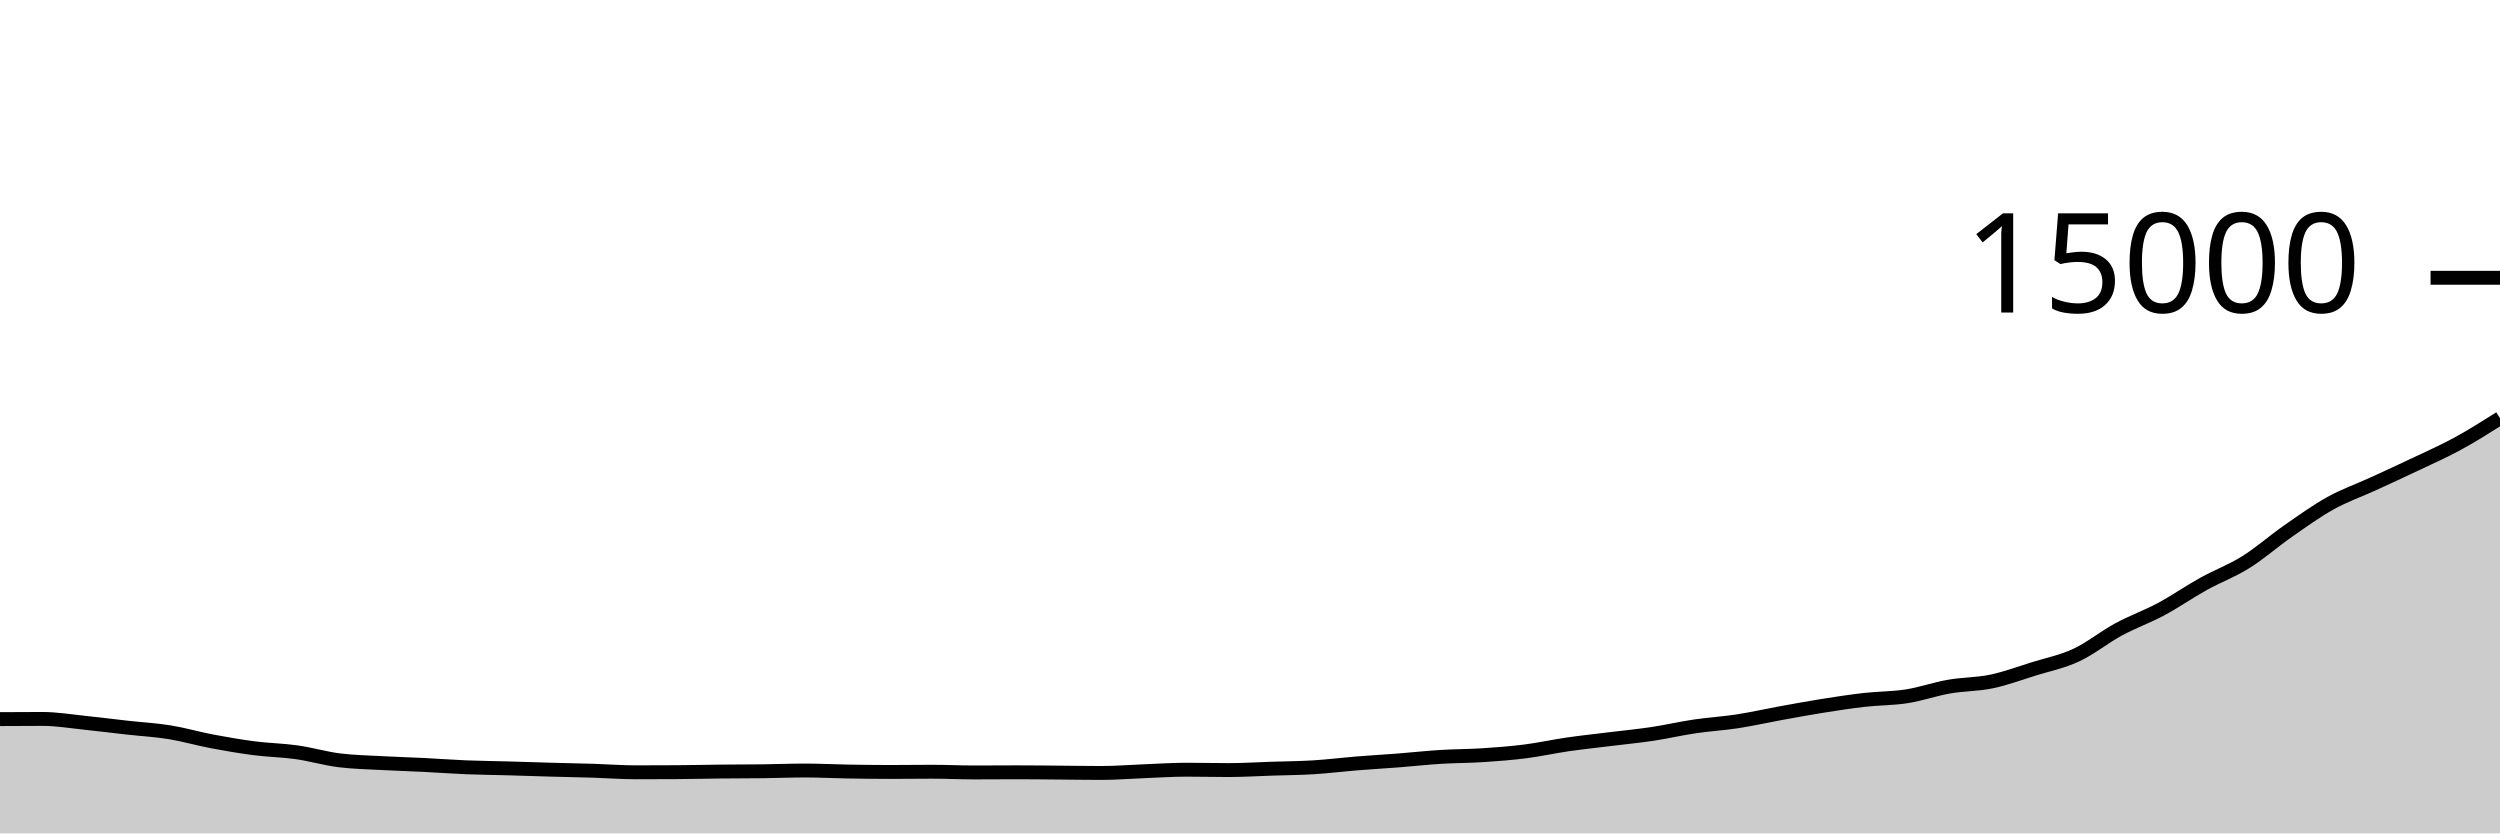
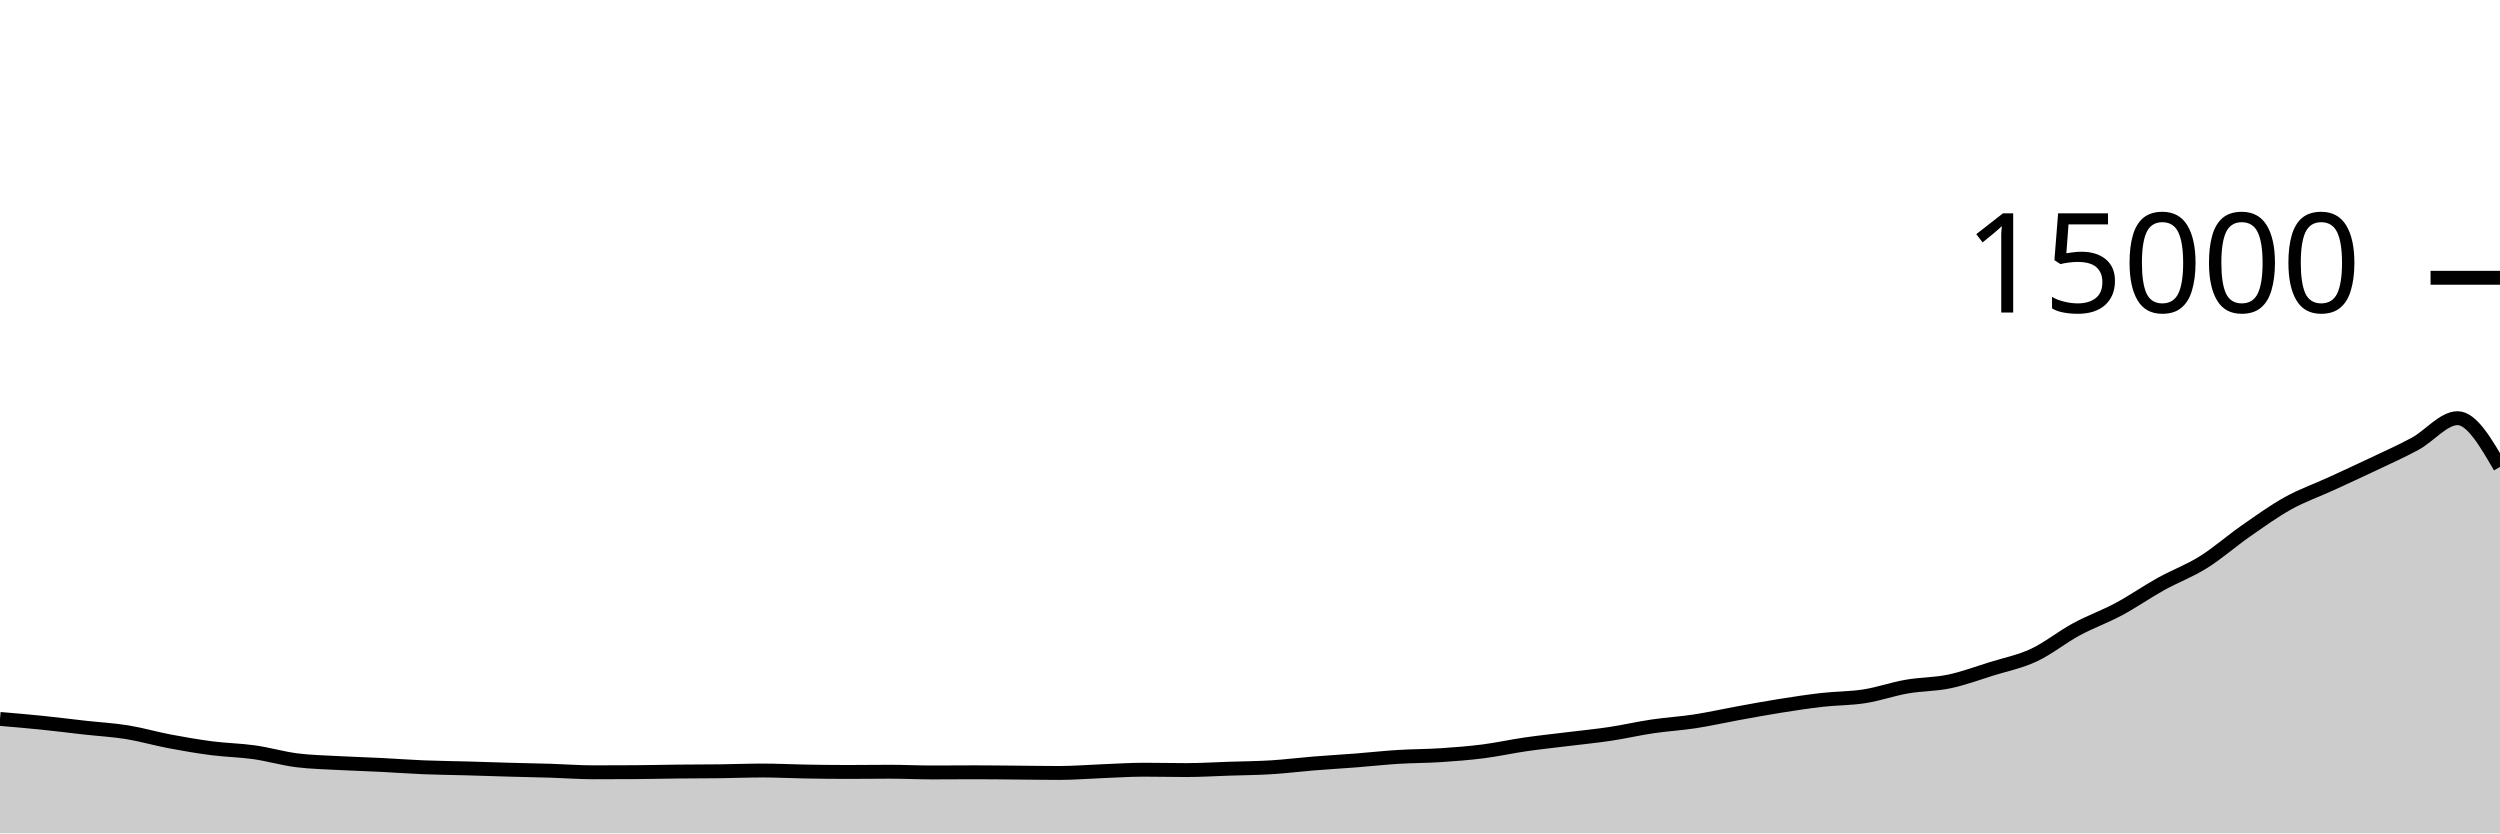
<svg xmlns="http://www.w3.org/2000/svg" viewBox="0 0 180 60">
  <g transform="translate(0,20)">
-     <path class="area" fill="rgba(0, 0, 0, 0.2)" d="M0,31.776C1.017,31.769,2.034,31.763,3.051,31.763C4.068,31.763,5.085,31.936,6.102,32.04C7.119,32.144,8.136,32.276,9.153,32.389C10.169,32.503,11.186,32.556,12.203,32.72C13.22,32.884,14.237,33.184,15.254,33.376C16.271,33.568,17.288,33.744,18.305,33.875C19.322,34.006,20.339,34.019,21.356,34.163C22.373,34.307,23.39,34.609,24.407,34.739C25.424,34.868,26.441,34.885,27.458,34.941C28.475,34.997,29.492,35.024,30.508,35.075C31.525,35.125,32.542,35.204,33.559,35.245C34.576,35.287,35.593,35.294,36.61,35.323C37.627,35.351,38.644,35.388,39.661,35.416C40.678,35.444,41.695,35.462,42.712,35.493C43.729,35.525,44.746,35.605,45.763,35.605C46.78,35.605,47.797,35.602,48.814,35.595C49.831,35.588,50.847,35.563,51.864,35.552C52.881,35.541,53.898,35.543,54.915,35.531C55.932,35.518,56.949,35.477,57.966,35.477C58.983,35.477,60,35.532,61.017,35.549C62.034,35.567,63.051,35.581,64.068,35.581C65.085,35.581,66.102,35.565,67.119,35.565C68.136,35.565,69.153,35.616,70.169,35.616C71.186,35.616,72.203,35.605,73.22,35.605C74.237,35.605,75.254,35.619,76.271,35.627C77.288,35.635,78.305,35.653,79.322,35.653C80.339,35.653,81.356,35.567,82.373,35.528C83.39,35.489,84.407,35.419,85.424,35.419C86.441,35.419,87.458,35.445,88.475,35.445C89.492,35.445,90.508,35.38,91.525,35.347C92.542,35.313,93.559,35.308,94.576,35.245C95.593,35.183,96.61,35.053,97.627,34.971C98.644,34.888,99.661,34.831,100.678,34.752C101.695,34.673,102.712,34.559,103.729,34.496C104.746,34.433,105.763,34.44,106.78,34.373C107.797,34.307,108.814,34.228,109.831,34.099C110.847,33.969,111.864,33.742,112.881,33.595C113.898,33.448,114.915,33.342,115.932,33.216C116.949,33.09,117.966,32.993,118.983,32.84C120,32.687,121.017,32.449,122.034,32.299C123.051,32.148,124.068,32.092,125.085,31.936C126.102,31.78,127.119,31.548,128.136,31.363C129.153,31.178,130.169,30.988,131.186,30.827C132.203,30.665,133.22,30.508,134.237,30.392C135.254,30.276,136.271,30.293,137.288,30.133C138.305,29.974,139.322,29.612,140.339,29.435C141.356,29.257,142.373,29.28,143.39,29.067C144.407,28.854,145.424,28.474,146.441,28.157C147.458,27.841,148.475,27.642,149.492,27.168C150.508,26.694,151.525,25.865,152.542,25.315C153.559,24.764,154.576,24.409,155.593,23.864C156.61,23.319,157.627,22.61,158.644,22.045C159.661,21.481,160.678,21.112,161.695,20.477C162.712,19.842,163.729,18.943,164.746,18.235C165.763,17.527,166.78,16.794,167.797,16.229C168.814,15.665,169.831,15.314,170.847,14.848C171.864,14.382,172.881,13.916,173.898,13.432C174.915,12.948,175.932,12.5,176.949,11.947C177.966,11.393,178.983,10.751,180,10.109L180,40C178.983,40,177.966,40,176.949,40C175.932,40,174.915,40,173.898,40C172.881,40,171.864,40,170.847,40C169.831,40,168.814,40,167.797,40C166.78,40,165.763,40,164.746,40C163.729,40,162.712,40,161.695,40C160.678,40,159.661,40,158.644,40C157.627,40,156.61,40,155.593,40C154.576,40,153.559,40,152.542,40C151.525,40,150.508,40,149.492,40C148.475,40,147.458,40,146.441,40C145.424,40,144.407,40,143.39,40C142.373,40,141.356,40,140.339,40C139.322,40,138.305,40,137.288,40C136.271,40,135.254,40,134.237,40C133.22,40,132.203,40,131.186,40C130.169,40,129.153,40,128.136,40C127.119,40,126.102,40,125.085,40C124.068,40,123.051,40,122.034,40C121.017,40,120,40,118.983,40C117.966,40,116.949,40,115.932,40C114.915,40,113.898,40,112.881,40C111.864,40,110.847,40,109.831,40C108.814,40,107.797,40,106.78,40C105.763,40,104.746,40,103.729,40C102.712,40,101.695,40,100.678,40C99.661,40,98.644,40,97.627,40C96.61,40,95.593,40,94.576,40C93.559,40,92.542,40,91.525,40C90.508,40,89.492,40,88.475,40C87.458,40,86.441,40,85.424,40C84.407,40,83.39,40,82.373,40C81.356,40,80.339,40,79.322,40C78.305,40,77.288,40,76.271,40C75.254,40,74.237,40,73.22,40C72.203,40,71.186,40,70.169,40C69.153,40,68.136,40,67.119,40C66.102,40,65.085,40,64.068,40C63.051,40,62.034,40,61.017,40C60,40,58.983,40,57.966,40C56.949,40,55.932,40,54.915,40C53.898,40,52.881,40,51.864,40C50.847,40,49.831,40,48.814,40C47.797,40,46.78,40,45.763,40C44.746,40,43.729,40,42.712,40C41.695,40,40.678,40,39.661,40C38.644,40,37.627,40,36.61,40C35.593,40,34.576,40,33.559,40C32.542,40,31.525,40,30.508,40C29.492,40,28.475,40,27.458,40C26.441,40,25.424,40,24.407,40C23.39,40,22.373,40,21.356,40C20.339,40,19.322,40,18.305,40C17.288,40,16.271,40,15.254,40C14.237,40,13.22,40,12.203,40C11.186,40,10.169,40,9.153,40C8.136,40,7.119,40,6.102,40C5.085,40,4.068,40,3.051,40C2.034,40,1.017,40,0,40Z" />
-     <path class="line" stroke="black" fill="none" d="M0,31.776C1.017,31.769,2.034,31.763,3.051,31.763C4.068,31.763,5.085,31.936,6.102,32.04C7.119,32.144,8.136,32.276,9.153,32.389C10.169,32.503,11.186,32.556,12.203,32.72C13.22,32.884,14.237,33.184,15.254,33.376C16.271,33.568,17.288,33.744,18.305,33.875C19.322,34.006,20.339,34.019,21.356,34.163C22.373,34.307,23.39,34.609,24.407,34.739C25.424,34.868,26.441,34.885,27.458,34.941C28.475,34.997,29.492,35.024,30.508,35.075C31.525,35.125,32.542,35.204,33.559,35.245C34.576,35.287,35.593,35.294,36.61,35.323C37.627,35.351,38.644,35.388,39.661,35.416C40.678,35.444,41.695,35.462,42.712,35.493C43.729,35.525,44.746,35.605,45.763,35.605C46.78,35.605,47.797,35.602,48.814,35.595C49.831,35.588,50.847,35.563,51.864,35.552C52.881,35.541,53.898,35.543,54.915,35.531C55.932,35.518,56.949,35.477,57.966,35.477C58.983,35.477,60,35.532,61.017,35.549C62.034,35.567,63.051,35.581,64.068,35.581C65.085,35.581,66.102,35.565,67.119,35.565C68.136,35.565,69.153,35.616,70.169,35.616C71.186,35.616,72.203,35.605,73.22,35.605C74.237,35.605,75.254,35.619,76.271,35.627C77.288,35.635,78.305,35.653,79.322,35.653C80.339,35.653,81.356,35.567,82.373,35.528C83.39,35.489,84.407,35.419,85.424,35.419C86.441,35.419,87.458,35.445,88.475,35.445C89.492,35.445,90.508,35.38,91.525,35.347C92.542,35.313,93.559,35.308,94.576,35.245C95.593,35.183,96.61,35.053,97.627,34.971C98.644,34.888,99.661,34.831,100.678,34.752C101.695,34.673,102.712,34.559,103.729,34.496C104.746,34.433,105.763,34.44,106.78,34.373C107.797,34.307,108.814,34.228,109.831,34.099C110.847,33.969,111.864,33.742,112.881,33.595C113.898,33.448,114.915,33.342,115.932,33.216C116.949,33.09,117.966,32.993,118.983,32.84C120,32.687,121.017,32.449,122.034,32.299C123.051,32.148,124.068,32.092,125.085,31.936C126.102,31.78,127.119,31.548,128.136,31.363C129.153,31.178,130.169,30.988,131.186,30.827C132.203,30.665,133.22,30.508,134.237,30.392C135.254,30.276,136.271,30.293,137.288,30.133C138.305,29.974,139.322,29.612,140.339,29.435C141.356,29.257,142.373,29.28,143.39,29.067C144.407,28.854,145.424,28.474,146.441,28.157C147.458,27.841,148.475,27.642,149.492,27.168C150.508,26.694,151.525,25.865,152.542,25.315C153.559,24.764,154.576,24.409,155.593,23.864C156.61,23.319,157.627,22.61,158.644,22.045C159.661,21.481,160.678,21.112,161.695,20.477C162.712,19.842,163.729,18.943,164.746,18.235C165.763,17.527,166.78,16.794,167.797,16.229C168.814,15.665,169.831,15.314,170.847,14.848C171.864,14.382,172.881,13.916,173.898,13.432C174.915,12.948,175.932,12.5,176.949,11.947C177.966,11.393,178.983,10.751,180,10.109" />
+     <path class="area" fill="rgba(0, 0, 0, 0.2)" d="M0,31.763C1.017,31.849,2.034,31.936,3.051,32.04C4.068,32.144,5.085,32.276,6.102,32.389C7.119,32.503,8.136,32.556,9.153,32.72C10.169,32.884,11.186,33.184,12.203,33.376C13.22,33.568,14.237,33.744,15.254,33.875C16.271,34.006,17.288,34.019,18.305,34.163C19.322,34.307,20.339,34.609,21.356,34.739C22.373,34.868,23.39,34.885,24.407,34.941C25.424,34.997,26.441,35.024,27.458,35.075C28.475,35.125,29.492,35.204,30.508,35.245C31.525,35.287,32.542,35.294,33.559,35.323C34.576,35.351,35.593,35.388,36.61,35.416C37.627,35.444,38.644,35.462,39.661,35.493C40.678,35.525,41.695,35.605,42.712,35.605C43.729,35.605,44.746,35.602,45.763,35.595C46.78,35.588,47.797,35.563,48.814,35.552C49.831,35.541,50.847,35.543,51.864,35.531C52.881,35.518,53.898,35.477,54.915,35.477C55.932,35.477,56.949,35.532,57.966,35.549C58.983,35.567,60,35.581,61.017,35.581C62.034,35.581,63.051,35.565,64.068,35.565C65.085,35.565,66.102,35.616,67.119,35.616C68.136,35.616,69.153,35.605,70.169,35.605C71.186,35.605,72.203,35.619,73.22,35.627C74.237,35.635,75.254,35.653,76.271,35.653C77.288,35.653,78.305,35.567,79.322,35.528C80.339,35.489,81.356,35.419,82.373,35.419C83.39,35.419,84.407,35.445,85.424,35.445C86.441,35.445,87.458,35.38,88.475,35.347C89.492,35.313,90.508,35.308,91.525,35.245C92.542,35.183,93.559,35.053,94.576,34.971C95.593,34.888,96.61,34.831,97.627,34.752C98.644,34.673,99.661,34.559,100.678,34.496C101.695,34.433,102.712,34.44,103.729,34.373C104.746,34.307,105.763,34.228,106.78,34.099C107.797,33.969,108.814,33.742,109.831,33.595C110.847,33.448,111.864,33.342,112.881,33.216C113.898,33.09,114.915,32.993,115.932,32.84C116.949,32.687,117.966,32.449,118.983,32.299C120,32.148,121.017,32.092,122.034,31.936C123.051,31.78,124.068,31.548,125.085,31.363C126.102,31.178,127.119,30.988,128.136,30.827C129.153,30.665,130.169,30.508,131.186,30.392C132.203,30.276,133.22,30.293,134.237,30.133C135.254,29.974,136.271,29.612,137.288,29.435C138.305,29.257,139.322,29.28,140.339,29.067C141.356,28.854,142.373,28.474,143.39,28.157C144.407,27.841,145.424,27.642,146.441,27.168C147.458,26.694,148.475,25.865,149.492,25.315C150.508,24.764,151.525,24.409,152.542,23.864C153.559,23.319,154.576,22.61,155.593,22.045C156.61,21.481,157.627,21.112,158.644,20.477C159.661,19.842,160.678,18.943,161.695,18.235C162.712,17.527,163.729,16.794,164.746,16.229C165.763,15.665,166.78,15.314,167.797,14.848C168.814,14.382,169.831,13.916,170.847,13.432C171.864,12.948,172.881,12.5,173.898,11.947C174.915,11.393,175.932,10.109,176.949,10.109C177.966,10.109,178.983,11.864,180,13.619L180,40C178.983,40,177.966,40,176.949,40C175.932,40,174.915,40,173.898,40C172.881,40,171.864,40,170.847,40C169.831,40,168.814,40,167.797,40C166.78,40,165.763,40,164.746,40C163.729,40,162.712,40,161.695,40C160.678,40,159.661,40,158.644,40C157.627,40,156.61,40,155.593,40C154.576,40,153.559,40,152.542,40C151.525,40,150.508,40,149.492,40C148.475,40,147.458,40,146.441,40C145.424,40,144.407,40,143.39,40C142.373,40,141.356,40,140.339,40C139.322,40,138.305,40,137.288,40C136.271,40,135.254,40,134.237,40C133.22,40,132.203,40,131.186,40C130.169,40,129.153,40,128.136,40C127.119,40,126.102,40,125.085,40C124.068,40,123.051,40,122.034,40C121.017,40,120,40,118.983,40C117.966,40,116.949,40,115.932,40C114.915,40,113.898,40,112.881,40C111.864,40,110.847,40,109.831,40C108.814,40,107.797,40,106.78,40C105.763,40,104.746,40,103.729,40C102.712,40,101.695,40,100.678,40C99.661,40,98.644,40,97.627,40C96.61,40,95.593,40,94.576,40C93.559,40,92.542,40,91.525,40C90.508,40,89.492,40,88.475,40C87.458,40,86.441,40,85.424,40C84.407,40,83.39,40,82.373,40C81.356,40,80.339,40,79.322,40C78.305,40,77.288,40,76.271,40C75.254,40,74.237,40,73.22,40C72.203,40,71.186,40,70.169,40C69.153,40,68.136,40,67.119,40C66.102,40,65.085,40,64.068,40C63.051,40,62.034,40,61.017,40C60,40,58.983,40,57.966,40C56.949,40,55.932,40,54.915,40C53.898,40,52.881,40,51.864,40C50.847,40,49.831,40,48.814,40C47.797,40,46.78,40,45.763,40C44.746,40,43.729,40,42.712,40C41.695,40,40.678,40,39.661,40C38.644,40,37.627,40,36.61,40C35.593,40,34.576,40,33.559,40C32.542,40,31.525,40,30.508,40C29.492,40,28.475,40,27.458,40C26.441,40,25.424,40,24.407,40C23.39,40,22.373,40,21.356,40C20.339,40,19.322,40,18.305,40C17.288,40,16.271,40,15.254,40C14.237,40,13.22,40,12.203,40C11.186,40,10.169,40,9.153,40C8.136,40,7.119,40,6.102,40C5.085,40,4.068,40,3.051,40C2.034,40,1.017,40,0,40Z" />
+     <path class="line" stroke="black" fill="none" d="M0,31.763C1.017,31.849,2.034,31.936,3.051,32.04C4.068,32.144,5.085,32.276,6.102,32.389C7.119,32.503,8.136,32.556,9.153,32.72C10.169,32.884,11.186,33.184,12.203,33.376C13.22,33.568,14.237,33.744,15.254,33.875C16.271,34.006,17.288,34.019,18.305,34.163C19.322,34.307,20.339,34.609,21.356,34.739C22.373,34.868,23.39,34.885,24.407,34.941C25.424,34.997,26.441,35.024,27.458,35.075C28.475,35.125,29.492,35.204,30.508,35.245C31.525,35.287,32.542,35.294,33.559,35.323C34.576,35.351,35.593,35.388,36.61,35.416C37.627,35.444,38.644,35.462,39.661,35.493C40.678,35.525,41.695,35.605,42.712,35.605C43.729,35.605,44.746,35.602,45.763,35.595C46.78,35.588,47.797,35.563,48.814,35.552C49.831,35.541,50.847,35.543,51.864,35.531C52.881,35.518,53.898,35.477,54.915,35.477C55.932,35.477,56.949,35.532,57.966,35.549C58.983,35.567,60,35.581,61.017,35.581C62.034,35.581,63.051,35.565,64.068,35.565C65.085,35.565,66.102,35.616,67.119,35.616C68.136,35.616,69.153,35.605,70.169,35.605C71.186,35.605,72.203,35.619,73.22,35.627C74.237,35.635,75.254,35.653,76.271,35.653C77.288,35.653,78.305,35.567,79.322,35.528C80.339,35.489,81.356,35.419,82.373,35.419C83.39,35.419,84.407,35.445,85.424,35.445C86.441,35.445,87.458,35.38,88.475,35.347C89.492,35.313,90.508,35.308,91.525,35.245C92.542,35.183,93.559,35.053,94.576,34.971C95.593,34.888,96.61,34.831,97.627,34.752C98.644,34.673,99.661,34.559,100.678,34.496C101.695,34.433,102.712,34.44,103.729,34.373C104.746,34.307,105.763,34.228,106.78,34.099C107.797,33.969,108.814,33.742,109.831,33.595C110.847,33.448,111.864,33.342,112.881,33.216C113.898,33.09,114.915,32.993,115.932,32.84C116.949,32.687,117.966,32.449,118.983,32.299C120,32.148,121.017,32.092,122.034,31.936C123.051,31.78,124.068,31.548,125.085,31.363C126.102,31.178,127.119,30.988,128.136,30.827C129.153,30.665,130.169,30.508,131.186,30.392C132.203,30.276,133.22,30.293,134.237,30.133C135.254,29.974,136.271,29.612,137.288,29.435C138.305,29.257,139.322,29.28,140.339,29.067C141.356,28.854,142.373,28.474,143.39,28.157C144.407,27.841,145.424,27.642,146.441,27.168C147.458,26.694,148.475,25.865,149.492,25.315C150.508,24.764,151.525,24.409,152.542,23.864C153.559,23.319,154.576,22.61,155.593,22.045C156.61,21.481,157.627,21.112,158.644,20.477C159.661,19.842,160.678,18.943,161.695,18.235C162.712,17.527,163.729,16.794,164.746,16.229C165.763,15.665,166.78,15.314,167.797,14.848C168.814,14.382,169.831,13.916,170.847,13.432C171.864,12.948,172.881,12.5,173.898,11.947C174.915,11.393,175.932,10.109,176.949,10.109C177.966,10.109,178.983,11.864,180,13.619" />
    <path class="axis-ceiling" stroke-width="1" stroke="black" fill="none" d="M175,0L180,0" />
    <text class="axis-ceiling-label" font-family="sans-serif" text-anchor="end" font-size="10px" x="170" y="2.5">15000</text>
  </g>
</svg>
